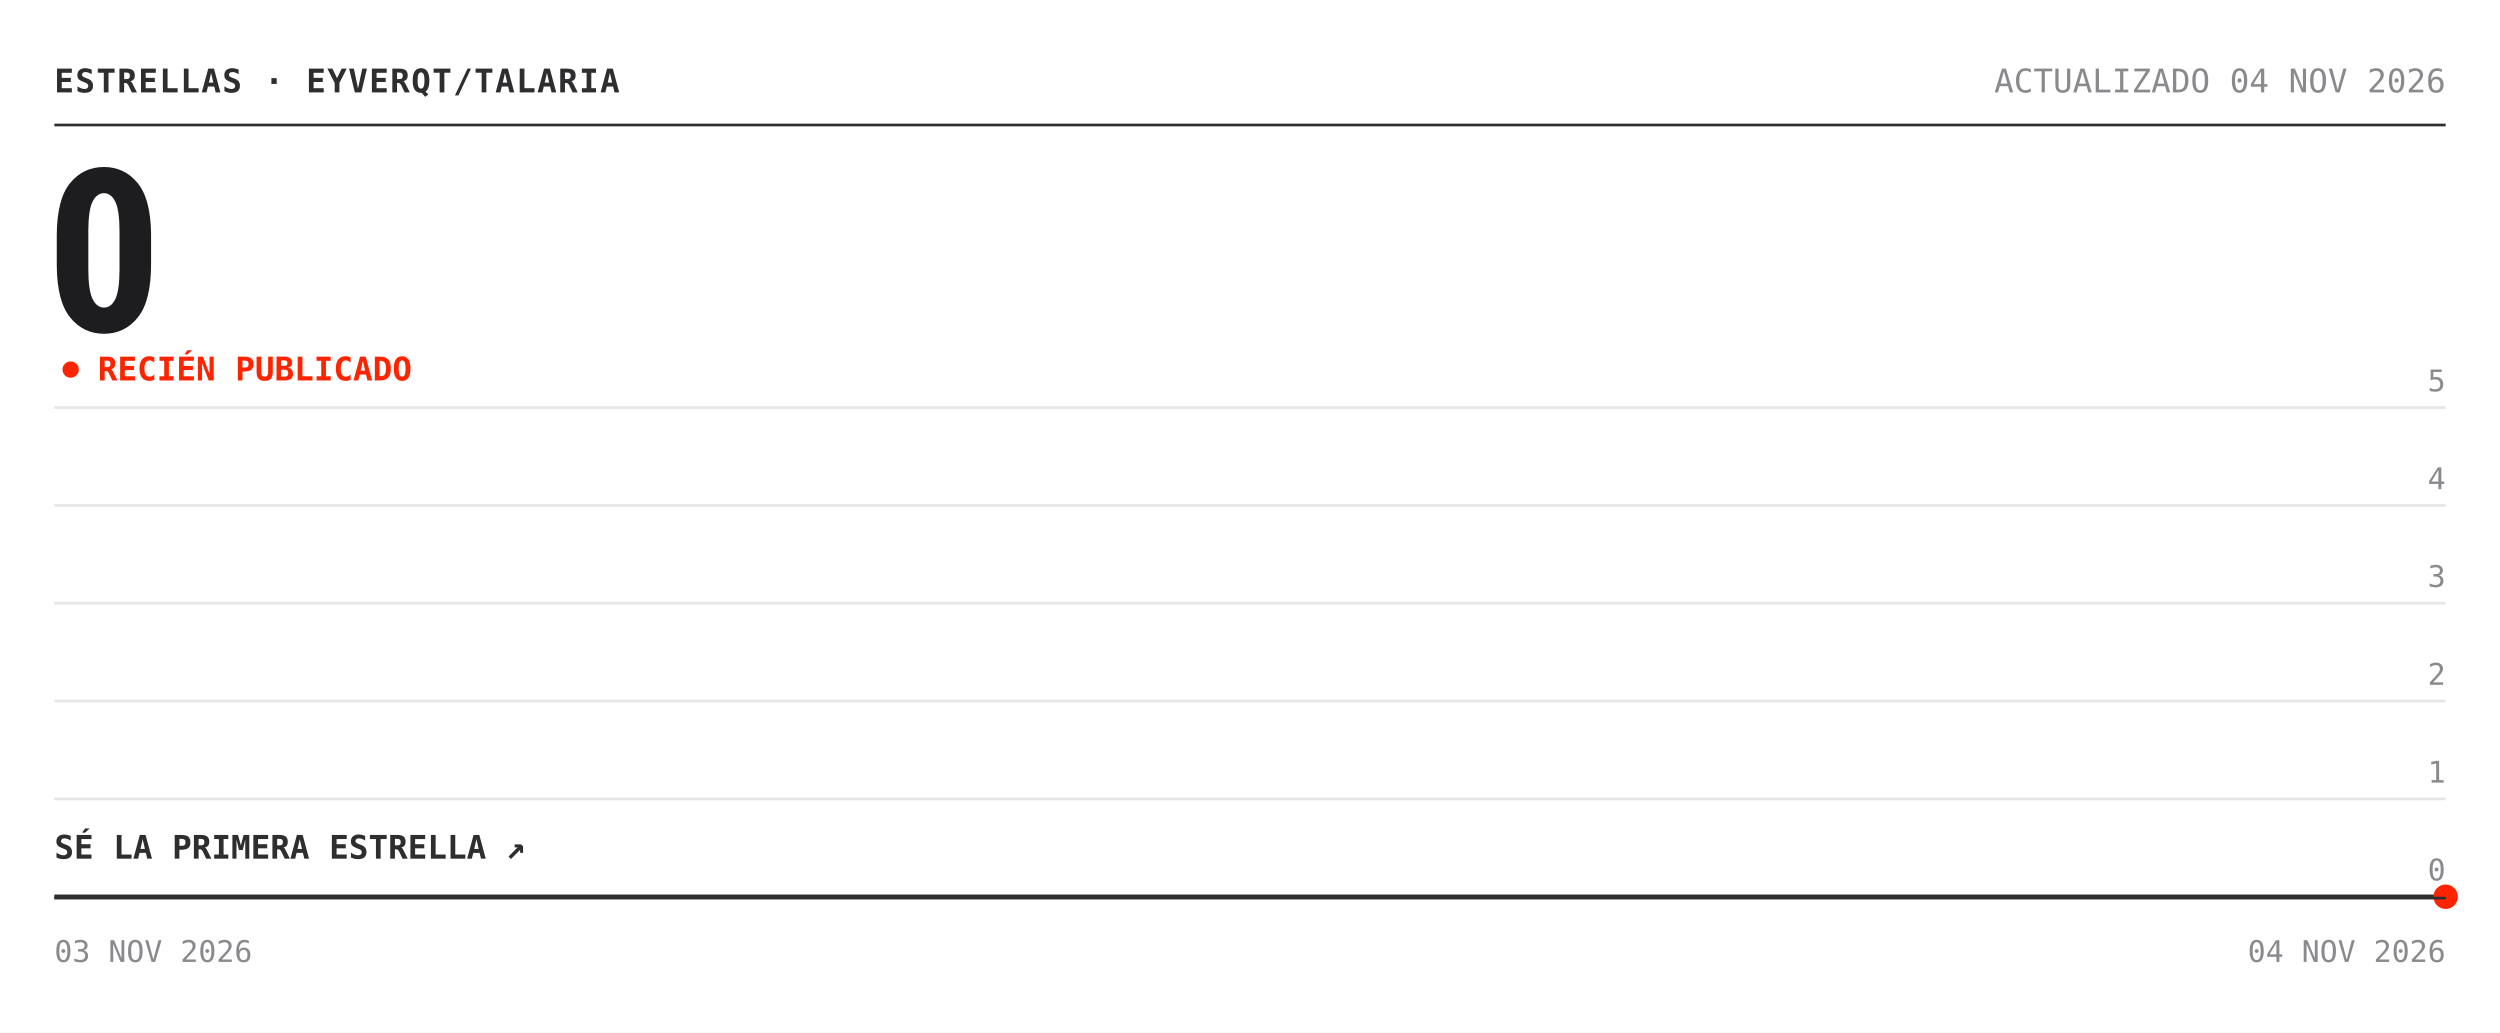
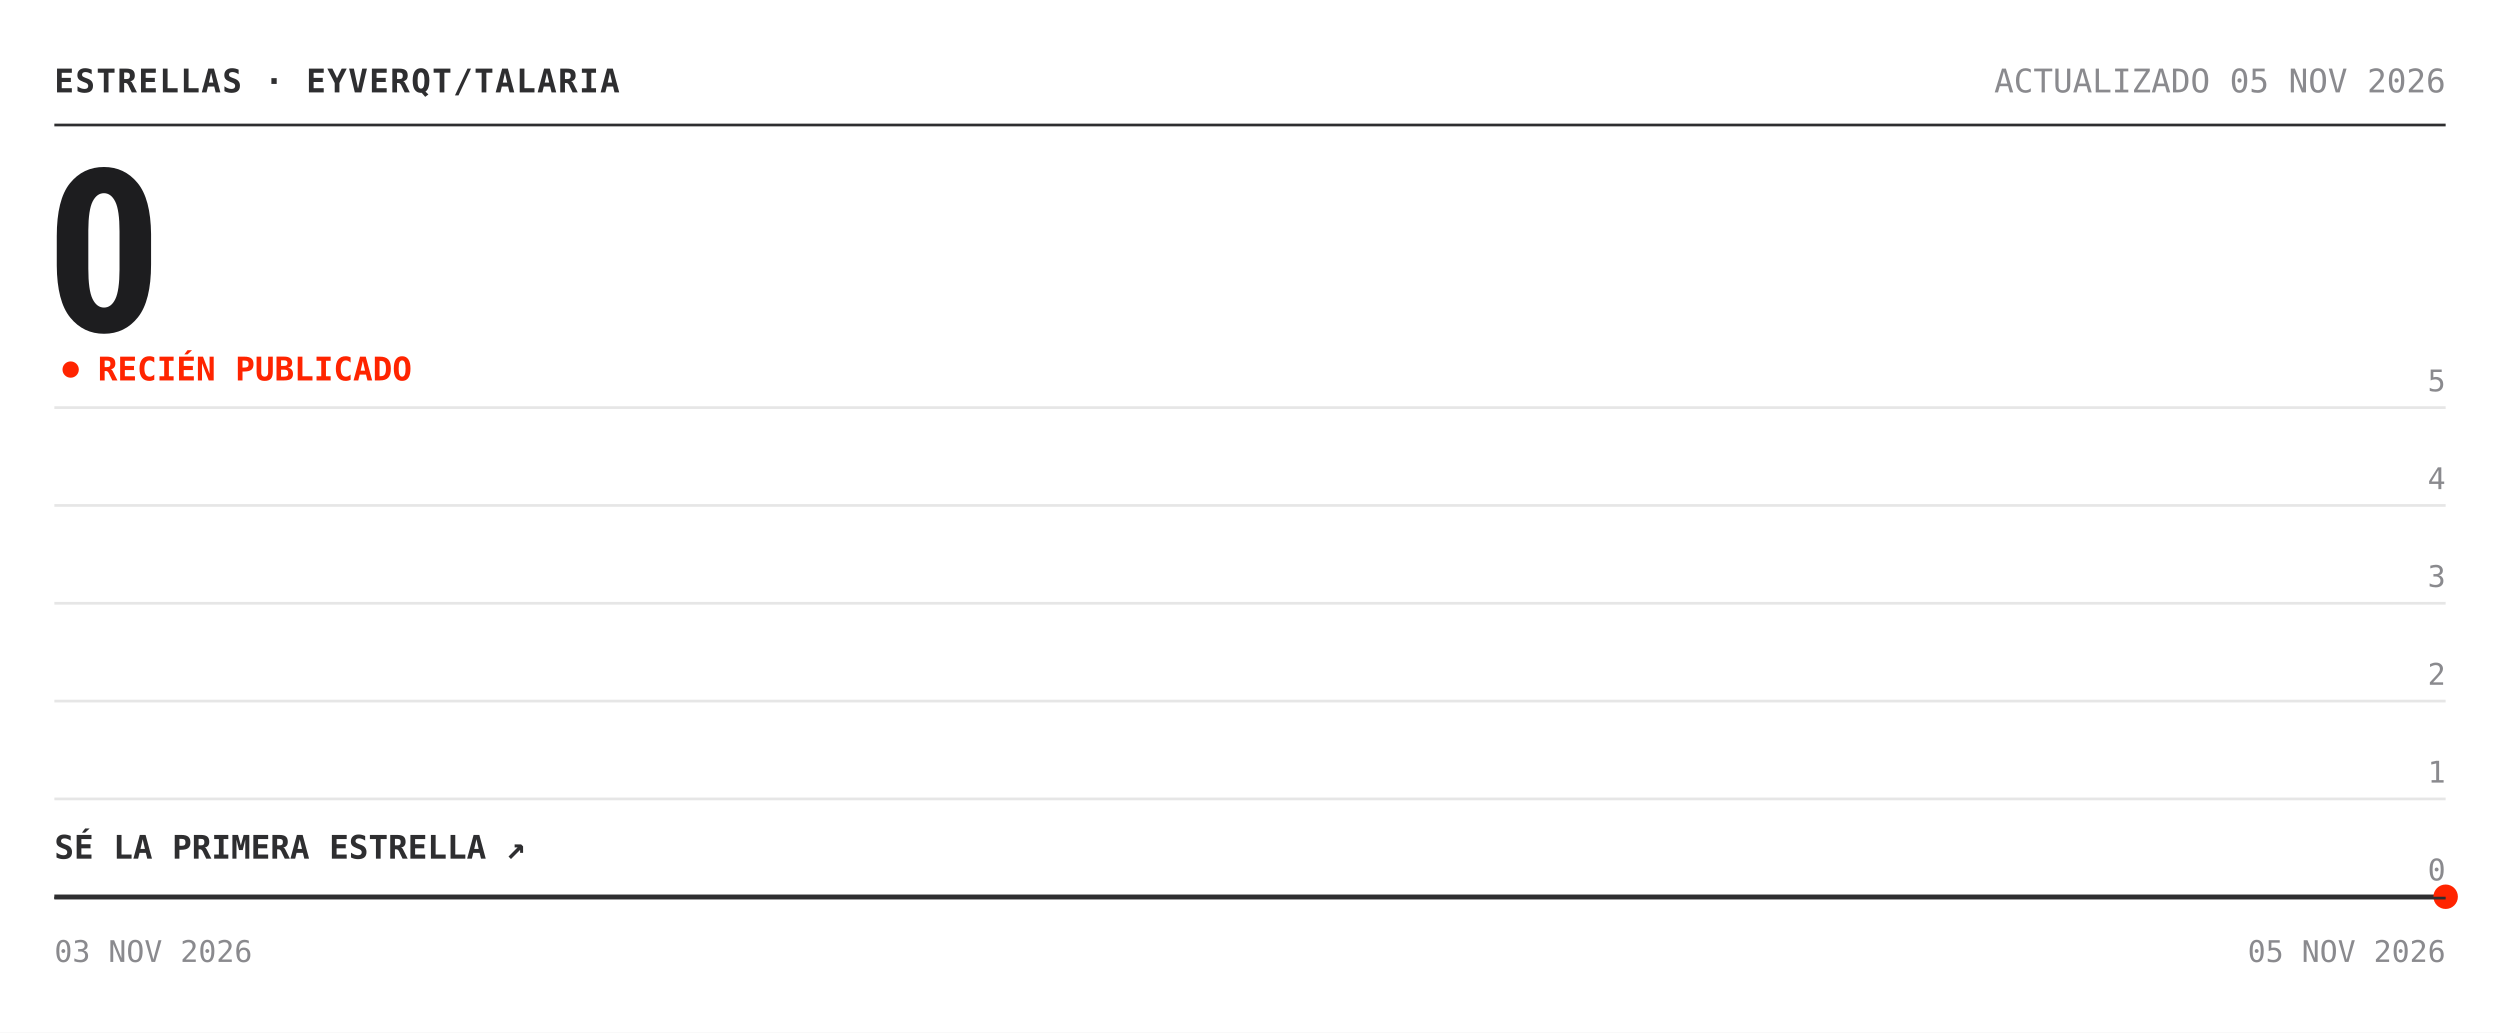
<svg xmlns="http://www.w3.org/2000/svg" width="920" height="380" viewBox="0 0 920 380" role="img" aria-label="Estrellas de eyverqt/talaria: 0">
  <rect width="920" height="380" fill="#ffffff" />
  <text x="20" y="34" font-family="'Chivo Mono', ui-monospace, 'SFMono-Regular', Menlo, Consolas, monospace" font-size="12" font-weight="700" fill="#2e2e30" letter-spacing=".5">ESTRELLAS · EYVERQT/TALARIA</text>
-   <text x="900" y="34" font-family="'Chivo Mono', ui-monospace, 'SFMono-Regular', Menlo, Consolas, monospace" font-size="12" fill="#8a8a8e" text-anchor="end">ACTUALIZADO 04 NOV 2026</text>
+   <text x="900" y="34" font-family="'Chivo Mono', ui-monospace, 'SFMono-Regular', Menlo, Consolas, monospace" font-size="12" fill="#8a8a8e" text-anchor="end">ACTUALIZADO 05 NOV 2026</text>
  <line x1="20" y1="46" x2="900" y2="46" stroke="#2e2e30" />
  <text x="17" y="122" font-family="'Archivo', 'Arial Narrow', 'Roboto Condensed', 'Helvetica Neue', Arial, sans-serif" font-size="84" font-weight="800" font-stretch="condensed" fill="#1d1d1f" letter-spacing="-3">0</text>
  <circle cx="26" cy="136" r="3" fill="#ff2400">
    <animate attributeName="opacity" values="1;.25;1" dur="2s" repeatCount="indefinite" />
  </circle>
  <text x="36" y="140" font-family="'Chivo Mono', ui-monospace, 'SFMono-Regular', Menlo, Consolas, monospace" font-size="12" font-weight="700" fill="#ff2400">RECIÉN PUBLICADO</text>
  <line x1="20" y1="330.0" x2="900" y2="330.0" stroke="#e6e6e6" />
  <text x="900" y="324.0" font-family="'Chivo Mono', ui-monospace, 'SFMono-Regular', Menlo, Consolas, monospace" font-size="11" fill="#8a8a8e" text-anchor="end">0</text>
  <line x1="20" y1="294.0" x2="900" y2="294.0" stroke="#e6e6e6" />
  <text x="900" y="288.0" font-family="'Chivo Mono', ui-monospace, 'SFMono-Regular', Menlo, Consolas, monospace" font-size="11" fill="#8a8a8e" text-anchor="end">1</text>
  <line x1="20" y1="258.0" x2="900" y2="258.0" stroke="#e6e6e6" />
  <text x="900" y="252.0" font-family="'Chivo Mono', ui-monospace, 'SFMono-Regular', Menlo, Consolas, monospace" font-size="11" fill="#8a8a8e" text-anchor="end">2</text>
  <line x1="20" y1="222.0" x2="900" y2="222.0" stroke="#e6e6e6" />
  <text x="900" y="216.0" font-family="'Chivo Mono', ui-monospace, 'SFMono-Regular', Menlo, Consolas, monospace" font-size="11" fill="#8a8a8e" text-anchor="end">3</text>
  <line x1="20" y1="186.0" x2="900" y2="186.0" stroke="#e6e6e6" />
  <text x="900" y="180.0" font-family="'Chivo Mono', ui-monospace, 'SFMono-Regular', Menlo, Consolas, monospace" font-size="11" fill="#8a8a8e" text-anchor="end">4</text>
  <line x1="20" y1="150.0" x2="900" y2="150.0" stroke="#e6e6e6" />
  <text x="900" y="144.0" font-family="'Chivo Mono', ui-monospace, 'SFMono-Regular', Menlo, Consolas, monospace" font-size="11" fill="#8a8a8e" text-anchor="end">5</text>
  <polygon points="20.0,330.0 900.0,330.0 900.0,330.0 20.0,330.0" fill="#ff2400" fill-opacity=".05" />
  <polyline points="20.0,330.0 900.0,330.0" fill="none" stroke="#2e2e30" stroke-width="1.6" stroke-linejoin="round" />
  <circle cx="900.0" cy="330.0" r="4.5" fill="#ff2400" />
  <text x="20" y="316.0" font-family="'Chivo Mono', ui-monospace, 'SFMono-Regular', Menlo, Consolas, monospace" font-size="12" font-weight="700" fill="#2e2e30">SÉ LA PRIMERA ESTRELLA ↗</text>
  <line x1="20" y1="330.5" x2="900" y2="330.5" stroke="#2e2e30" />
  <text x="20" y="354" font-family="'Chivo Mono', ui-monospace, 'SFMono-Regular', Menlo, Consolas, monospace" font-size="11" fill="#8a8a8e">03 NOV 2026</text>
-   <text x="900" y="354" font-family="'Chivo Mono', ui-monospace, 'SFMono-Regular', Menlo, Consolas, monospace" font-size="11" fill="#8a8a8e" text-anchor="end">04 NOV 2026</text>
+   <text x="900" y="354" font-family="'Chivo Mono', ui-monospace, 'SFMono-Regular', Menlo, Consolas, monospace" font-size="11" fill="#8a8a8e" text-anchor="end">05 NOV 2026</text>
</svg>
